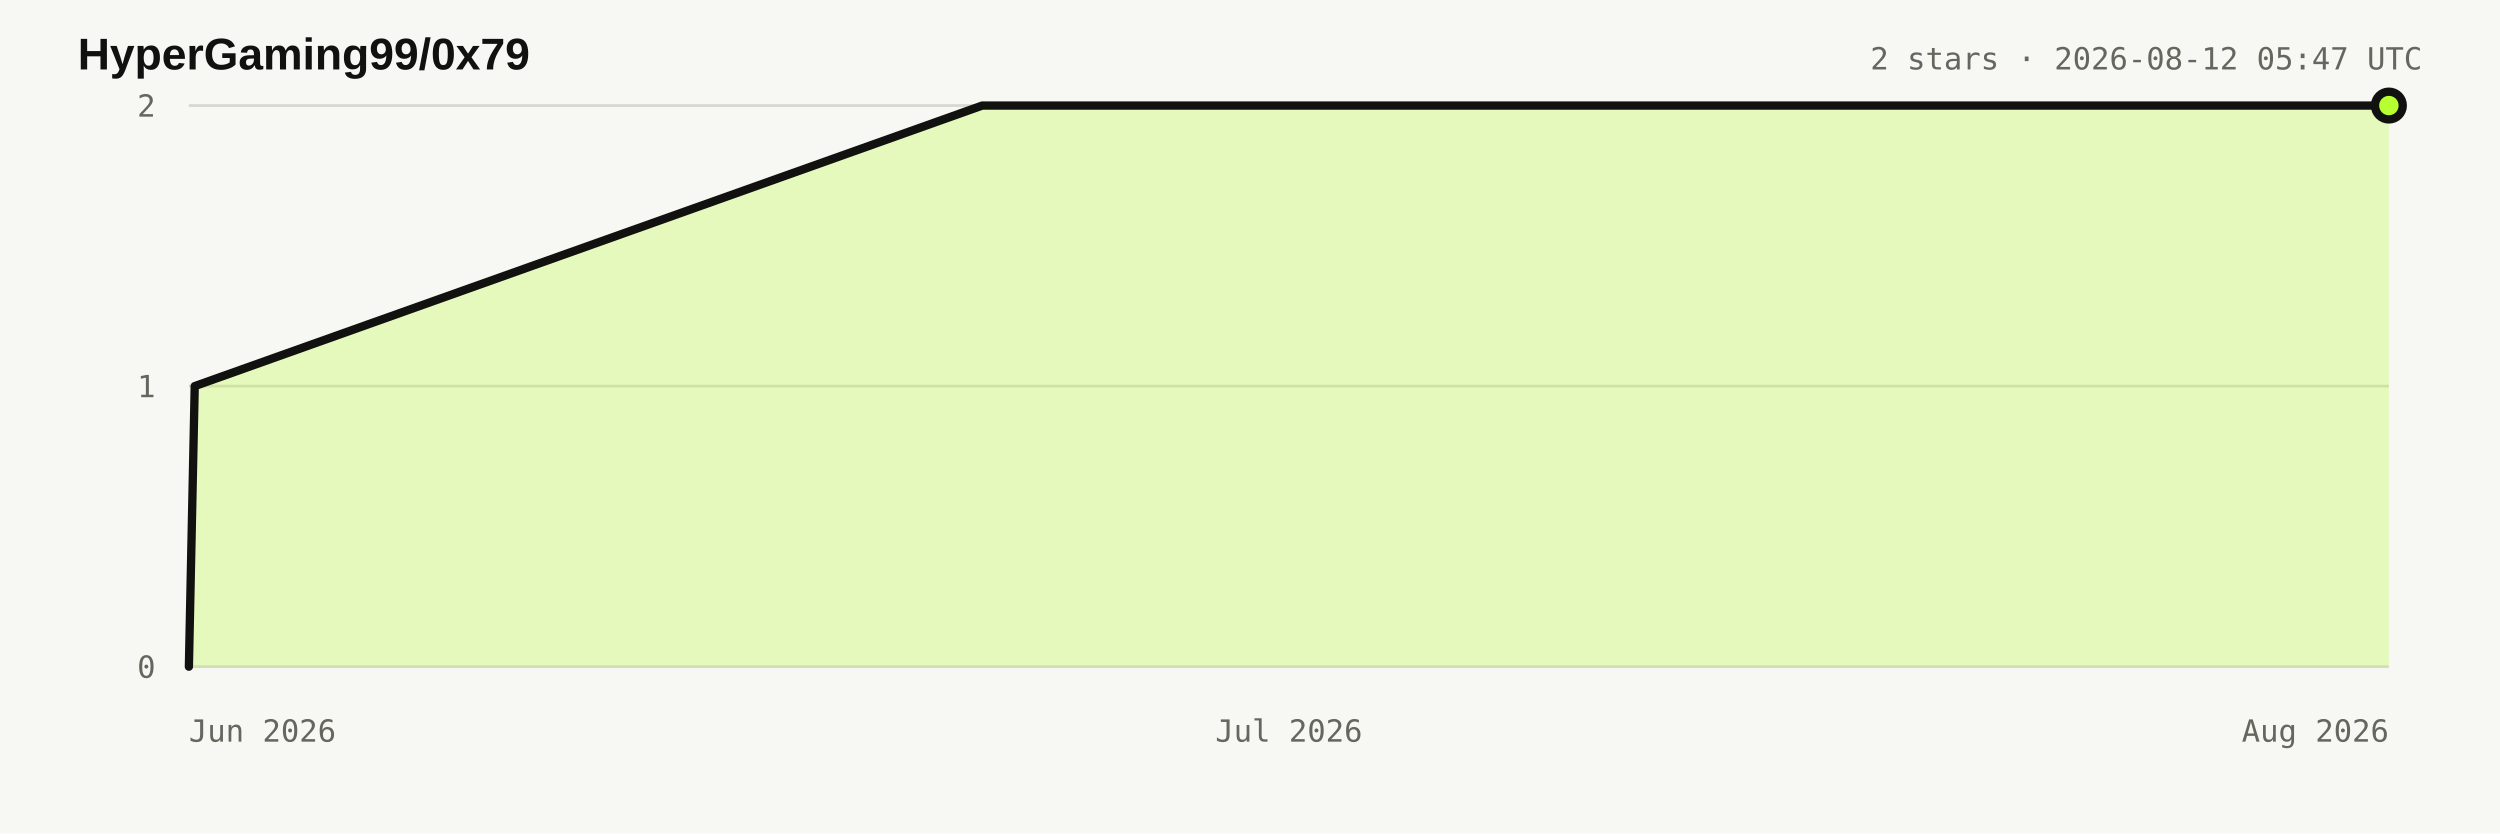
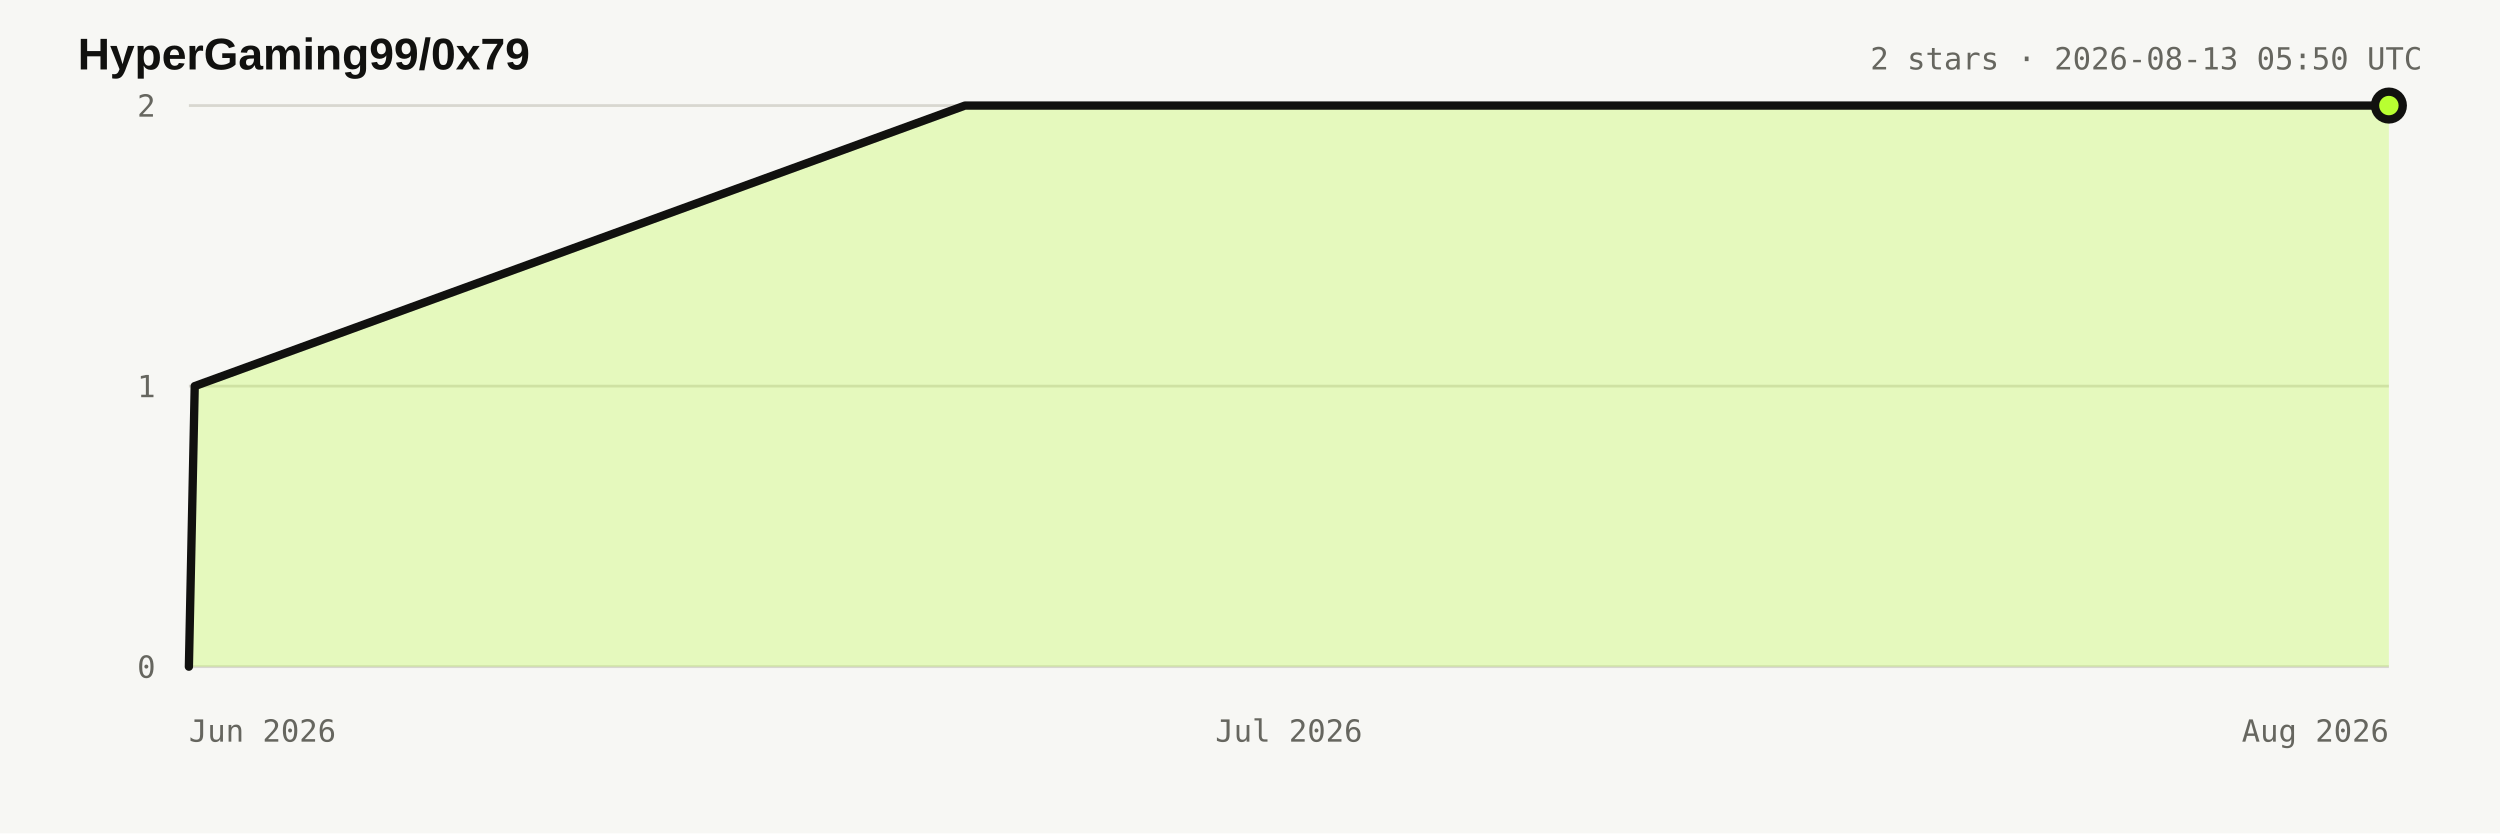
<svg xmlns="http://www.w3.org/2000/svg" width="900" height="300" viewBox="0 0 900 300" role="img" aria-labelledby="title desc">
  <style>:root{color-scheme:light dark}.bg{fill:#f7f7f4}.title{fill:#11110f;font:700 16px Arial,sans-serif}.meta,.axis{fill:#66665f;font:11px ui-monospace,monospace}.grid{stroke:#d8d7d0;stroke-width:1}.area{fill:#b8ff31;fill-opacity:.28}.line{fill:none;stroke:#11110f;stroke-width:3;stroke-linejoin:round;stroke-linecap:round}.dot{fill:#b8ff31;stroke:#11110f;stroke-width:3}@media(prefers-color-scheme:dark){.bg{fill:#11110f}.title{fill:#e8e6df}.meta,.axis{fill:#98978f}.grid{stroke:#34342f}.line{stroke:#e8e6df}.dot{stroke:#e8e6df}}</style>
  <rect class="bg" width="900" height="300" />
  <text x="28" y="25" class="title">HyperGaming99/0x79</text>
-   <text x="872" y="25" text-anchor="end" class="meta">2 stars · 2026-08-12 05:47 UTC</text>
+   <text x="872" y="25" text-anchor="end" class="meta">2 stars · 2026-08-13 05:50 UTC</text>
  <line x1="68" y1="240" x2="860" y2="240" class="grid" />
  <text x="56" y="244" text-anchor="end" class="axis">0</text>
  <line x1="68" y1="139" x2="860" y2="139" class="grid" />
  <text x="56" y="143" text-anchor="end" class="axis">1</text>
  <line x1="68" y1="38" x2="860" y2="38" class="grid" />
  <text x="56" y="42" text-anchor="end" class="axis">2</text>
  <text x="68" y="267" text-anchor="start" class="axis">Jun 2026</text>
  <text x="464" y="267" text-anchor="middle" class="axis">Jul 2026</text>
  <text x="860" y="267" text-anchor="end" class="axis">Aug 2026</text>
-   <polygon points="68.0,240.0 68.0,240.0 70.1,139.0 353.6,38.0 860.0,38.0 860.0,240.0" class="area" />
-   <polyline points="68.0,240.0 70.1,139.0 353.6,38.0 860.0,38.0" class="line" />
+   <polygon points="68.0,240.0 68.0,240.0 70.1,139.0 347.4,38.0 860.0,38.0 860.0,240.0" class="area" />
+   <polyline points="68.0,240.0 70.1,139.0 347.4,38.0 860.0,38.0" class="line" />
  <circle cx="860" cy="38" r="5" class="dot" />
</svg>
